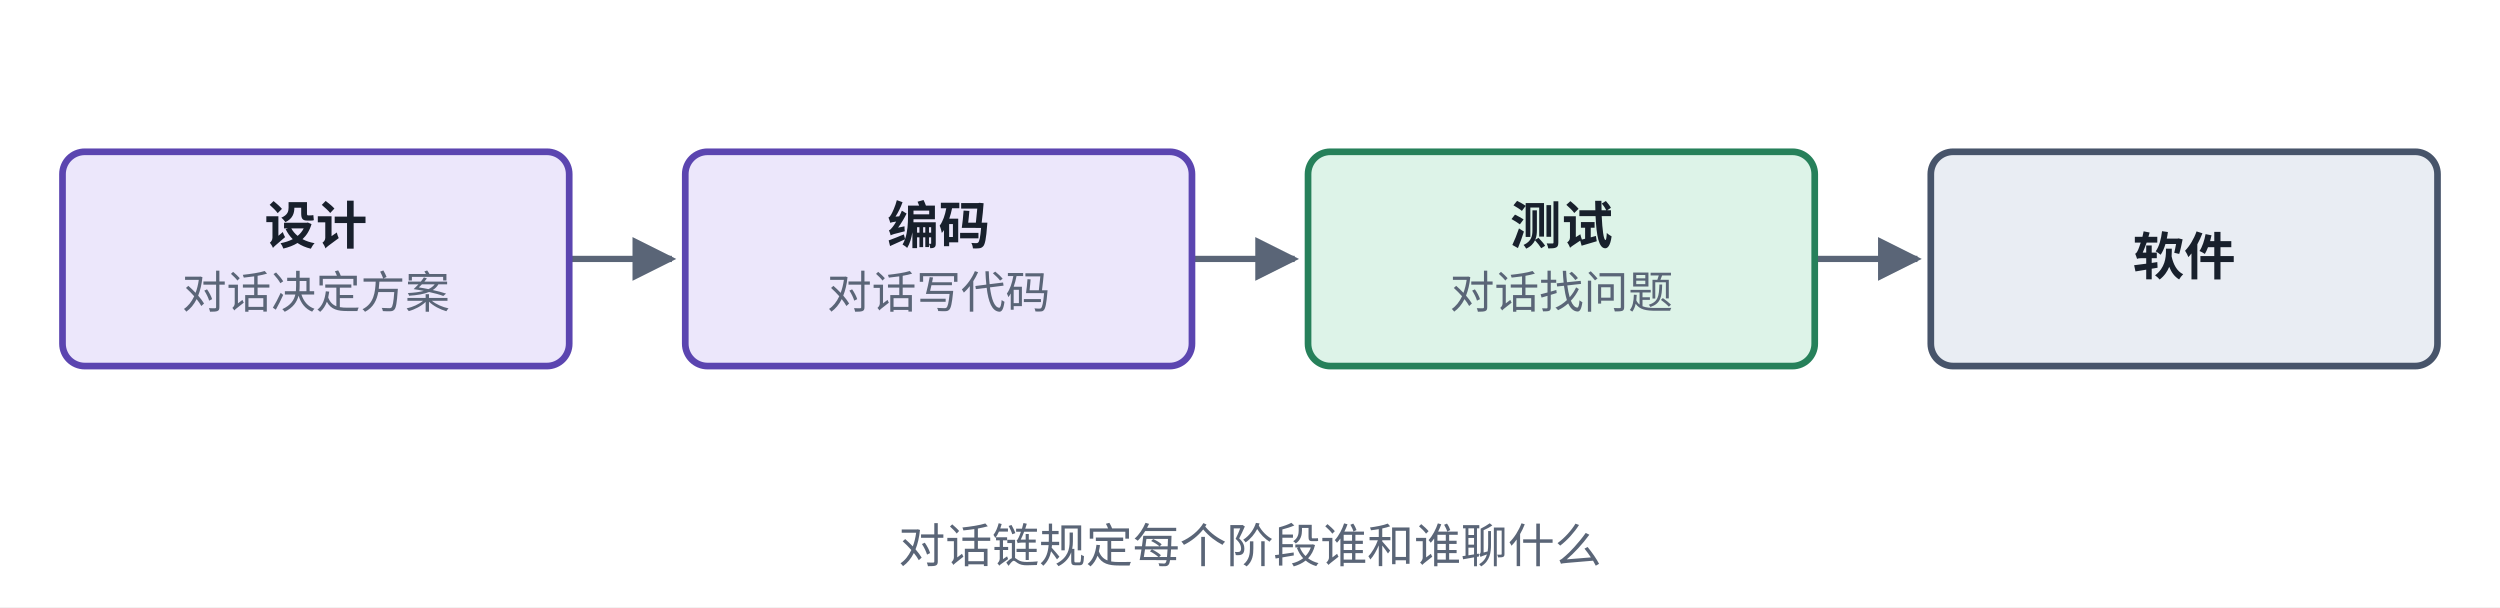
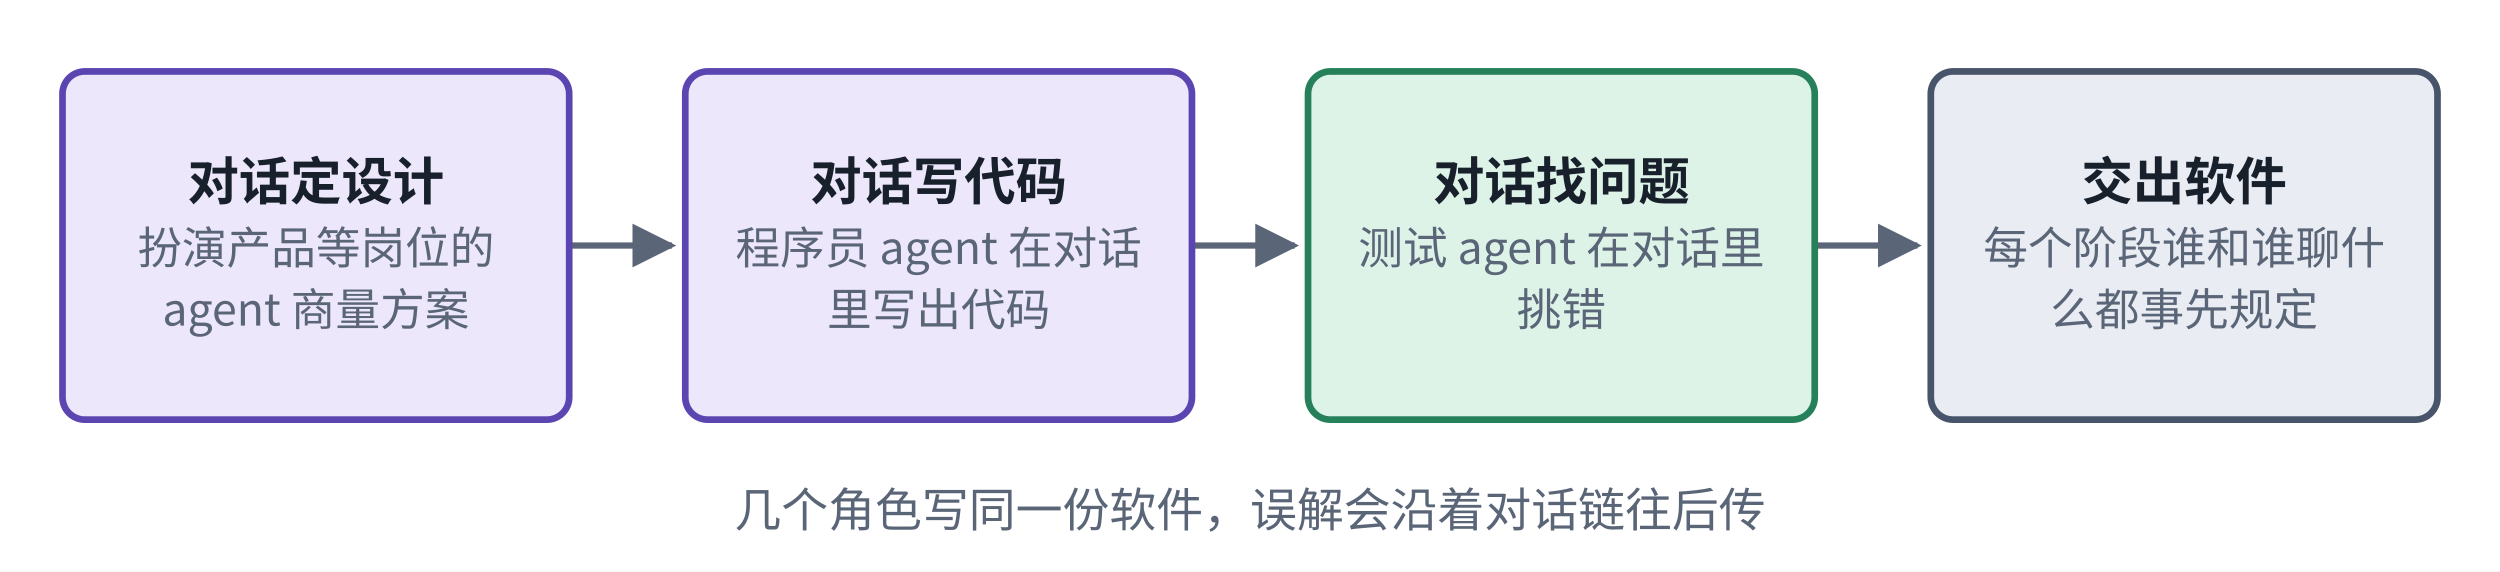
- <svg xmlns="http://www.w3.org/2000/svg" viewBox="0 0 560 136" width="560" height="136" role="img" aria-label="ChatDev 结构">
+ <svg xmlns="http://www.w3.org/2000/svg" viewBox="0 0 560 128" width="560" height="128" role="img" aria-label="ChatDev 结构">
  <defs>
    <marker id="ah-cardc4" viewBox="0 0 10 10" refX="9" refY="5" markerWidth="7" markerHeight="7" orient="auto-start-reverse">
      <path d="M0,0 L10,5 L0,10 z" fill="#5A6577" />
    </marker>
  </defs>
-   <rect x="0" y="0" width="560" height="136" fill="#ffffff" />
-   <path d="M127.5,58 L150.5,58" fill="none" stroke="#5A6577" stroke-width="1.4" marker-end="url(#ah-cardc4)" />
-   <path d="M267,58 L290,58" fill="none" stroke="#5A6577" stroke-width="1.4" marker-end="url(#ah-cardc4)" />
-   <path d="M406.5,58 L429.5,58" fill="none" stroke="#5A6577" stroke-width="1.4" marker-end="url(#ah-cardc4)" />
-   <rect x="14" y="34" width="113.5" height="48" rx="5" fill="#ECE7FB" stroke="#5B45B0" stroke-width="1.5" />
-   <rect x="153.5" y="34" width="113.5" height="48" rx="5" fill="#ECE7FB" stroke="#5B45B0" stroke-width="1.5" />
-   <rect x="293" y="34" width="113.5" height="48" rx="5" fill="#DDF3E8" stroke="#26805A" stroke-width="1.5" />
-   <rect x="432.5" y="34" width="113.5" height="48" rx="5" fill="#E9EDF3" stroke="#47546A" stroke-width="1.5" />
-   <text x="70.75" y="54.665" text-anchor="middle" font-size="11.5" font-weight="600" fill="#18202C" font-family="PingFang SC, Noto Sans CJK SC, Microsoft YaHei, sans-serif">设计</text>
-   <text x="70.75" y="69.035" text-anchor="middle" font-size="10" font-weight="400" fill="#5A6577" font-family="PingFang SC, Noto Sans CJK SC, Microsoft YaHei, sans-serif">对话决定方案</text>
-   <text x="210.25" y="54.665" text-anchor="middle" font-size="11.5" font-weight="600" fill="#18202C" font-family="PingFang SC, Noto Sans CJK SC, Microsoft YaHei, sans-serif">编码</text>
-   <text x="210.25" y="69.035" text-anchor="middle" font-size="10" font-weight="400" fill="#5A6577" font-family="PingFang SC, Noto Sans CJK SC, Microsoft YaHei, sans-serif">对话写代码</text>
-   <text x="349.75" y="54.665" text-anchor="middle" font-size="11.5" font-weight="600" fill="#18202C" font-family="PingFang SC, Noto Sans CJK SC, Microsoft YaHei, sans-serif">测试</text>
-   <text x="349.75" y="69.035" text-anchor="middle" font-size="10" font-weight="400" fill="#5A6577" font-family="PingFang SC, Noto Sans CJK SC, Microsoft YaHei, sans-serif">对话找问题</text>
-   <text x="489.25" y="61.565" text-anchor="middle" font-size="11.5" font-weight="600" fill="#18202C" font-family="PingFang SC, Noto Sans CJK SC, Microsoft YaHei, sans-serif">软件</text>
-   <text x="280" y="126" text-anchor="middle" font-size="10.5" font-weight="500" fill="#5A6577" font-family="PingFang SC, Noto Sans CJK SC, Microsoft YaHei, sans-serif">对话链规定每个阶段谁和谁聊什么</text>
+   <rect x="0" y="0" width="560" height="128" fill="#ffffff" />
+   <path d="M127.5,55 L150.5,55" fill="none" stroke="#5A6577" stroke-width="1.4" marker-end="url(#ah-cardc4)" />
+   <path d="M267,55 L290,55" fill="none" stroke="#5A6577" stroke-width="1.4" marker-end="url(#ah-cardc4)" />
+   <path d="M406.5,55 L429.5,55" fill="none" stroke="#5A6577" stroke-width="1.4" marker-end="url(#ah-cardc4)" />
+   <rect x="14" y="16" width="113.5" height="78" rx="5" fill="#ECE7FB" stroke="#5B45B0" stroke-width="1.5" />
+   <rect x="153.5" y="16" width="113.5" height="78" rx="5" fill="#ECE7FB" stroke="#5B45B0" stroke-width="1.5" />
+   <rect x="293" y="16" width="113.5" height="78" rx="5" fill="#DDF3E8" stroke="#26805A" stroke-width="1.5" />
+   <rect x="432.5" y="16" width="113.5" height="78" rx="5" fill="#E9EDF3" stroke="#47546A" stroke-width="1.5" />
+   <text x="70.75" y="44.765" text-anchor="middle" font-size="11.5" font-weight="600" fill="#18202C" font-family="PingFang SC, Noto Sans CJK SC, Microsoft YaHei, sans-serif">对话定设计</text>
+   <text x="70.75" y="59.135" text-anchor="middle" font-size="10" font-weight="400" fill="#5A6577" font-family="PingFang SC, Noto Sans CJK SC, Microsoft YaHei, sans-serif">扮演产品等岗位的</text>
+   <text x="70.75" y="72.935" text-anchor="middle" font-size="10" font-weight="400" fill="#5A6577" font-family="PingFang SC, Noto Sans CJK SC, Microsoft YaHei, sans-serif">agent 商量方案</text>
+   <text x="210.25" y="44.765" text-anchor="middle" font-size="11.5" font-weight="600" fill="#18202C" font-family="PingFang SC, Noto Sans CJK SC, Microsoft YaHei, sans-serif">对话写代码</text>
+   <text x="210.25" y="59.135" text-anchor="middle" font-size="10" font-weight="400" fill="#5A6577" font-family="PingFang SC, Noto Sans CJK SC, Microsoft YaHei, sans-serif">程序员 agent 在对话</text>
+   <text x="210.25" y="72.935" text-anchor="middle" font-size="10" font-weight="400" fill="#5A6577" font-family="PingFang SC, Noto Sans CJK SC, Microsoft YaHei, sans-serif">里写出代码</text>
+   <text x="349.75" y="44.765" text-anchor="middle" font-size="11.5" font-weight="600" fill="#18202C" font-family="PingFang SC, Noto Sans CJK SC, Microsoft YaHei, sans-serif">对话找问题</text>
+   <text x="349.75" y="59.135" text-anchor="middle" font-size="10" font-weight="400" fill="#5A6577" font-family="PingFang SC, Noto Sans CJK SC, Microsoft YaHei, sans-serif">测试 agent 在对话里</text>
+   <text x="349.75" y="72.935" text-anchor="middle" font-size="10" font-weight="400" fill="#5A6577" font-family="PingFang SC, Noto Sans CJK SC, Microsoft YaHei, sans-serif">挑错</text>
+   <text x="489.25" y="44.765" text-anchor="middle" font-size="11.5" font-weight="600" fill="#18202C" font-family="PingFang SC, Noto Sans CJK SC, Microsoft YaHei, sans-serif">交出软件</text>
+   <text x="489.25" y="59.135" text-anchor="middle" font-size="10" font-weight="400" fill="#5A6577" font-family="PingFang SC, Noto Sans CJK SC, Microsoft YaHei, sans-serif">每个阶段谁和谁聊什</text>
+   <text x="489.25" y="72.935" text-anchor="middle" font-size="10" font-weight="400" fill="#5A6577" font-family="PingFang SC, Noto Sans CJK SC, Microsoft YaHei, sans-serif">么都事先规定</text>
+   <text x="280" y="118" text-anchor="middle" font-size="10.5" font-weight="500" fill="#5A6577" font-family="PingFang SC, Noto Sans CJK SC, Microsoft YaHei, sans-serif">几个角色写同一份软件，误解会沿着对话链往后传</text>
</svg>
